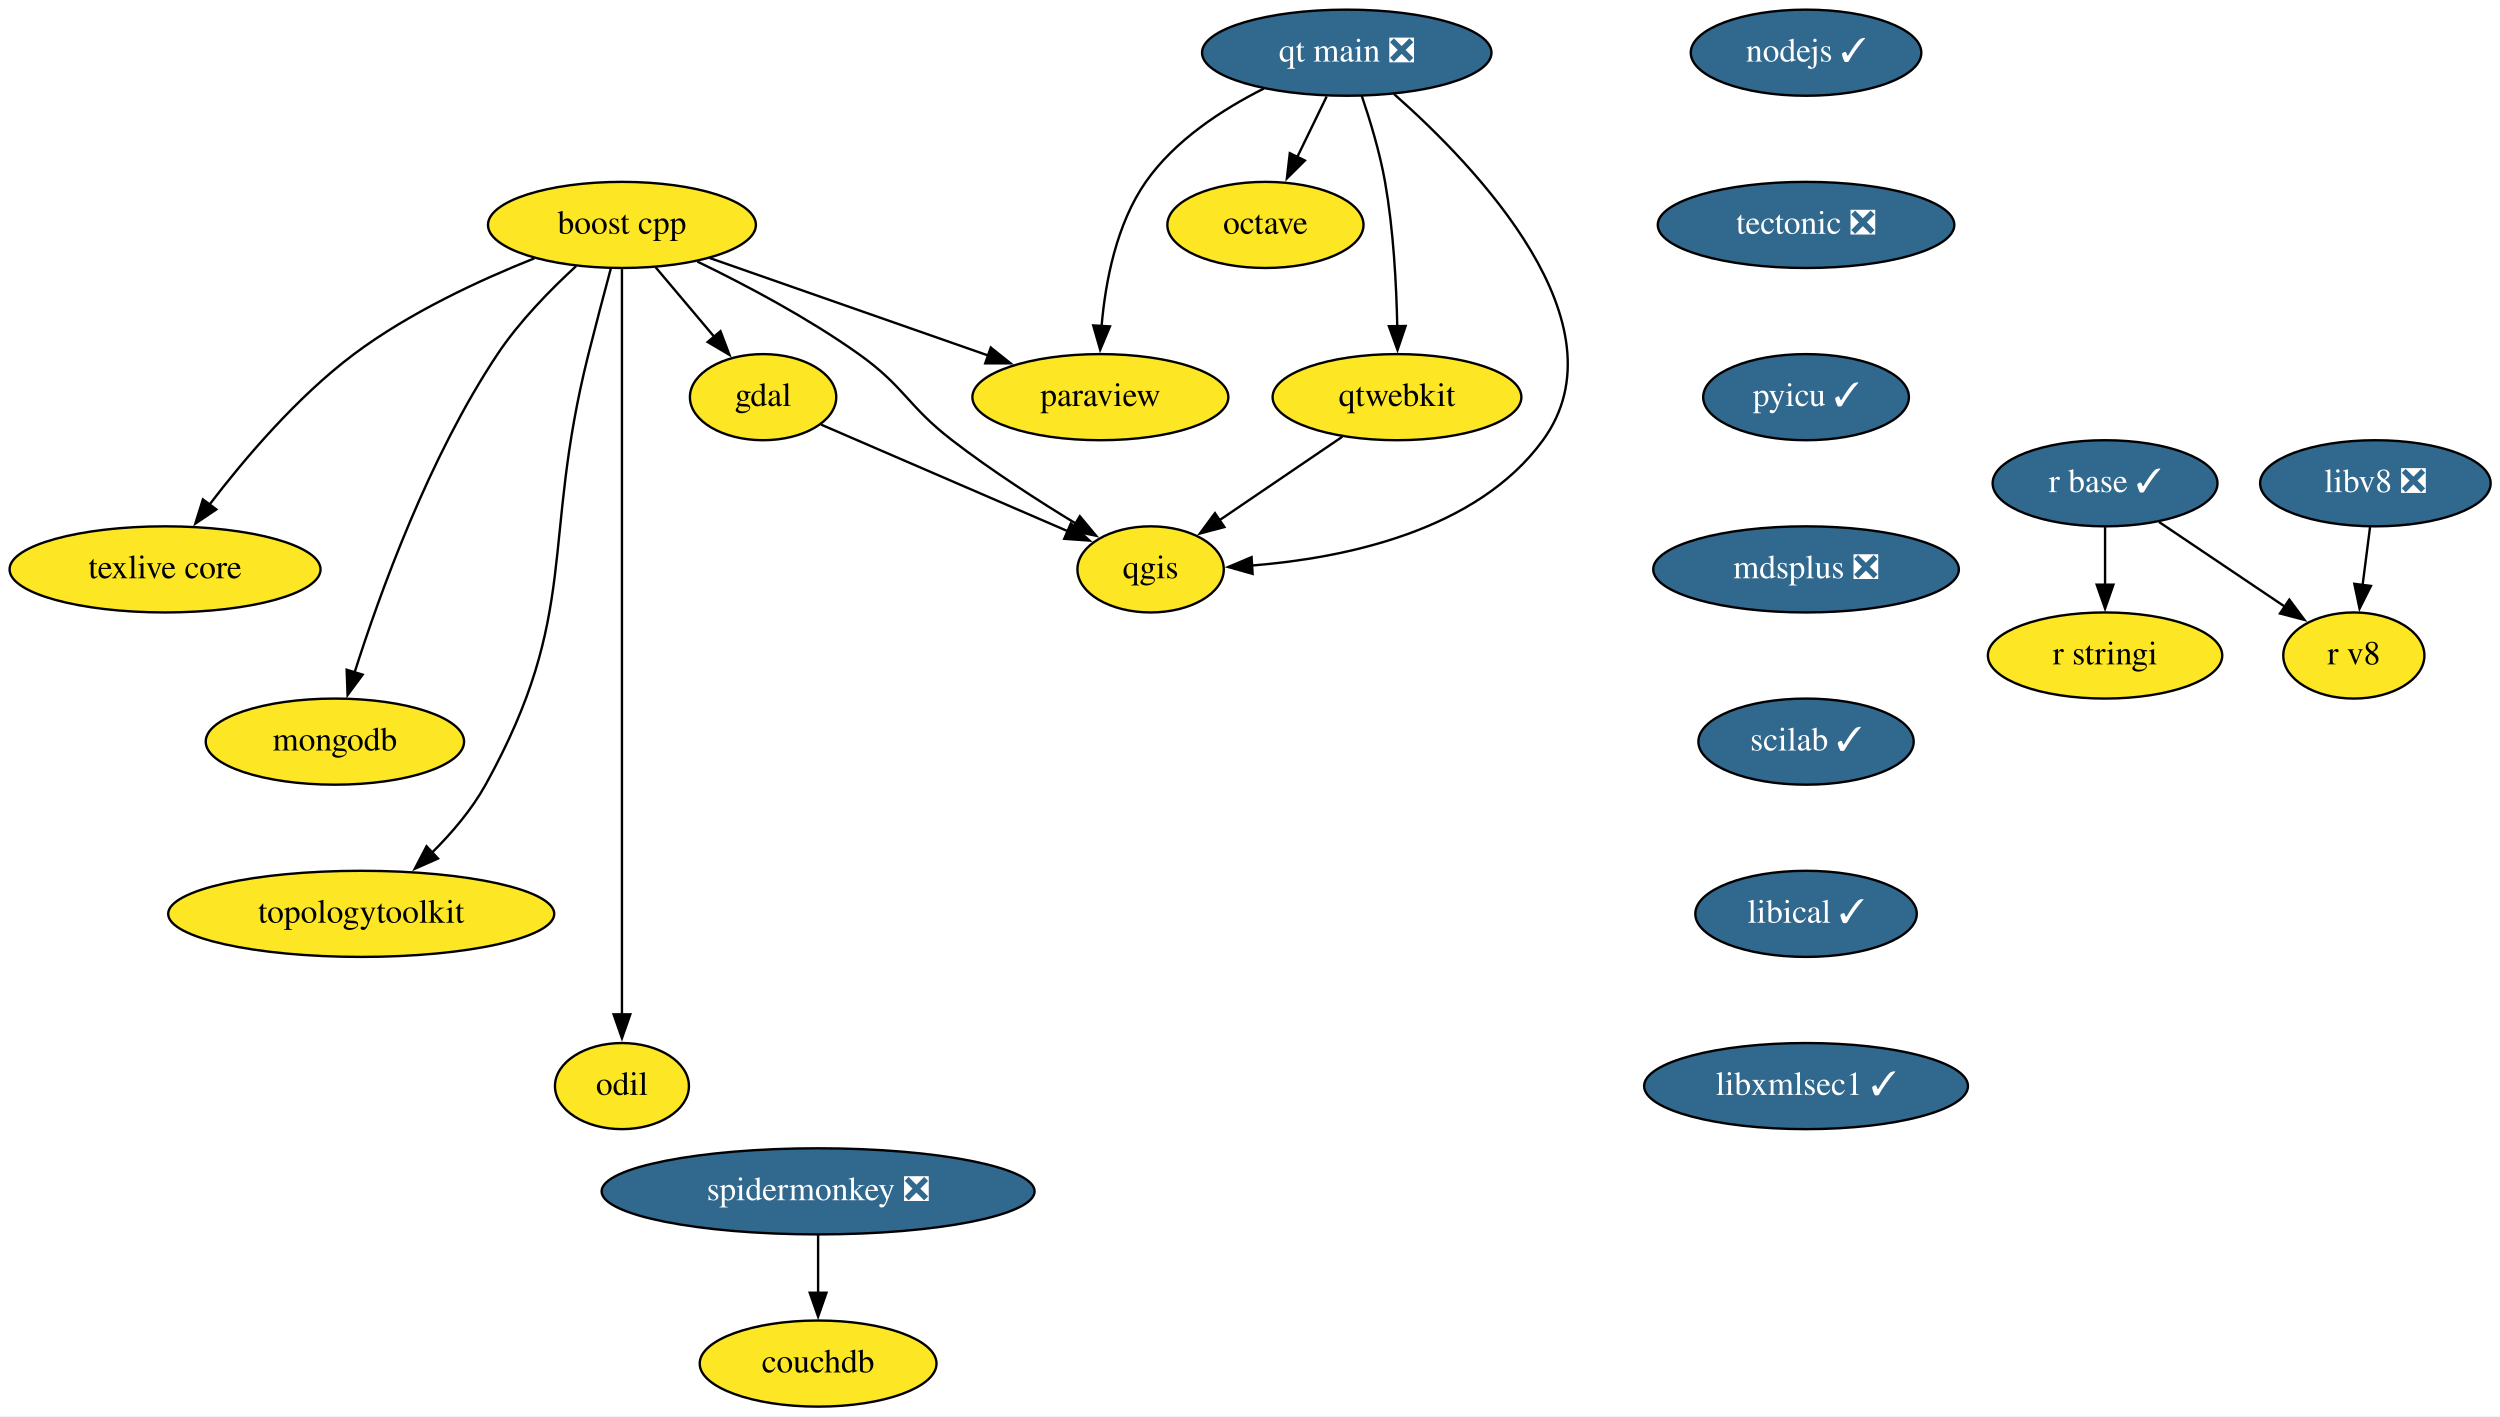
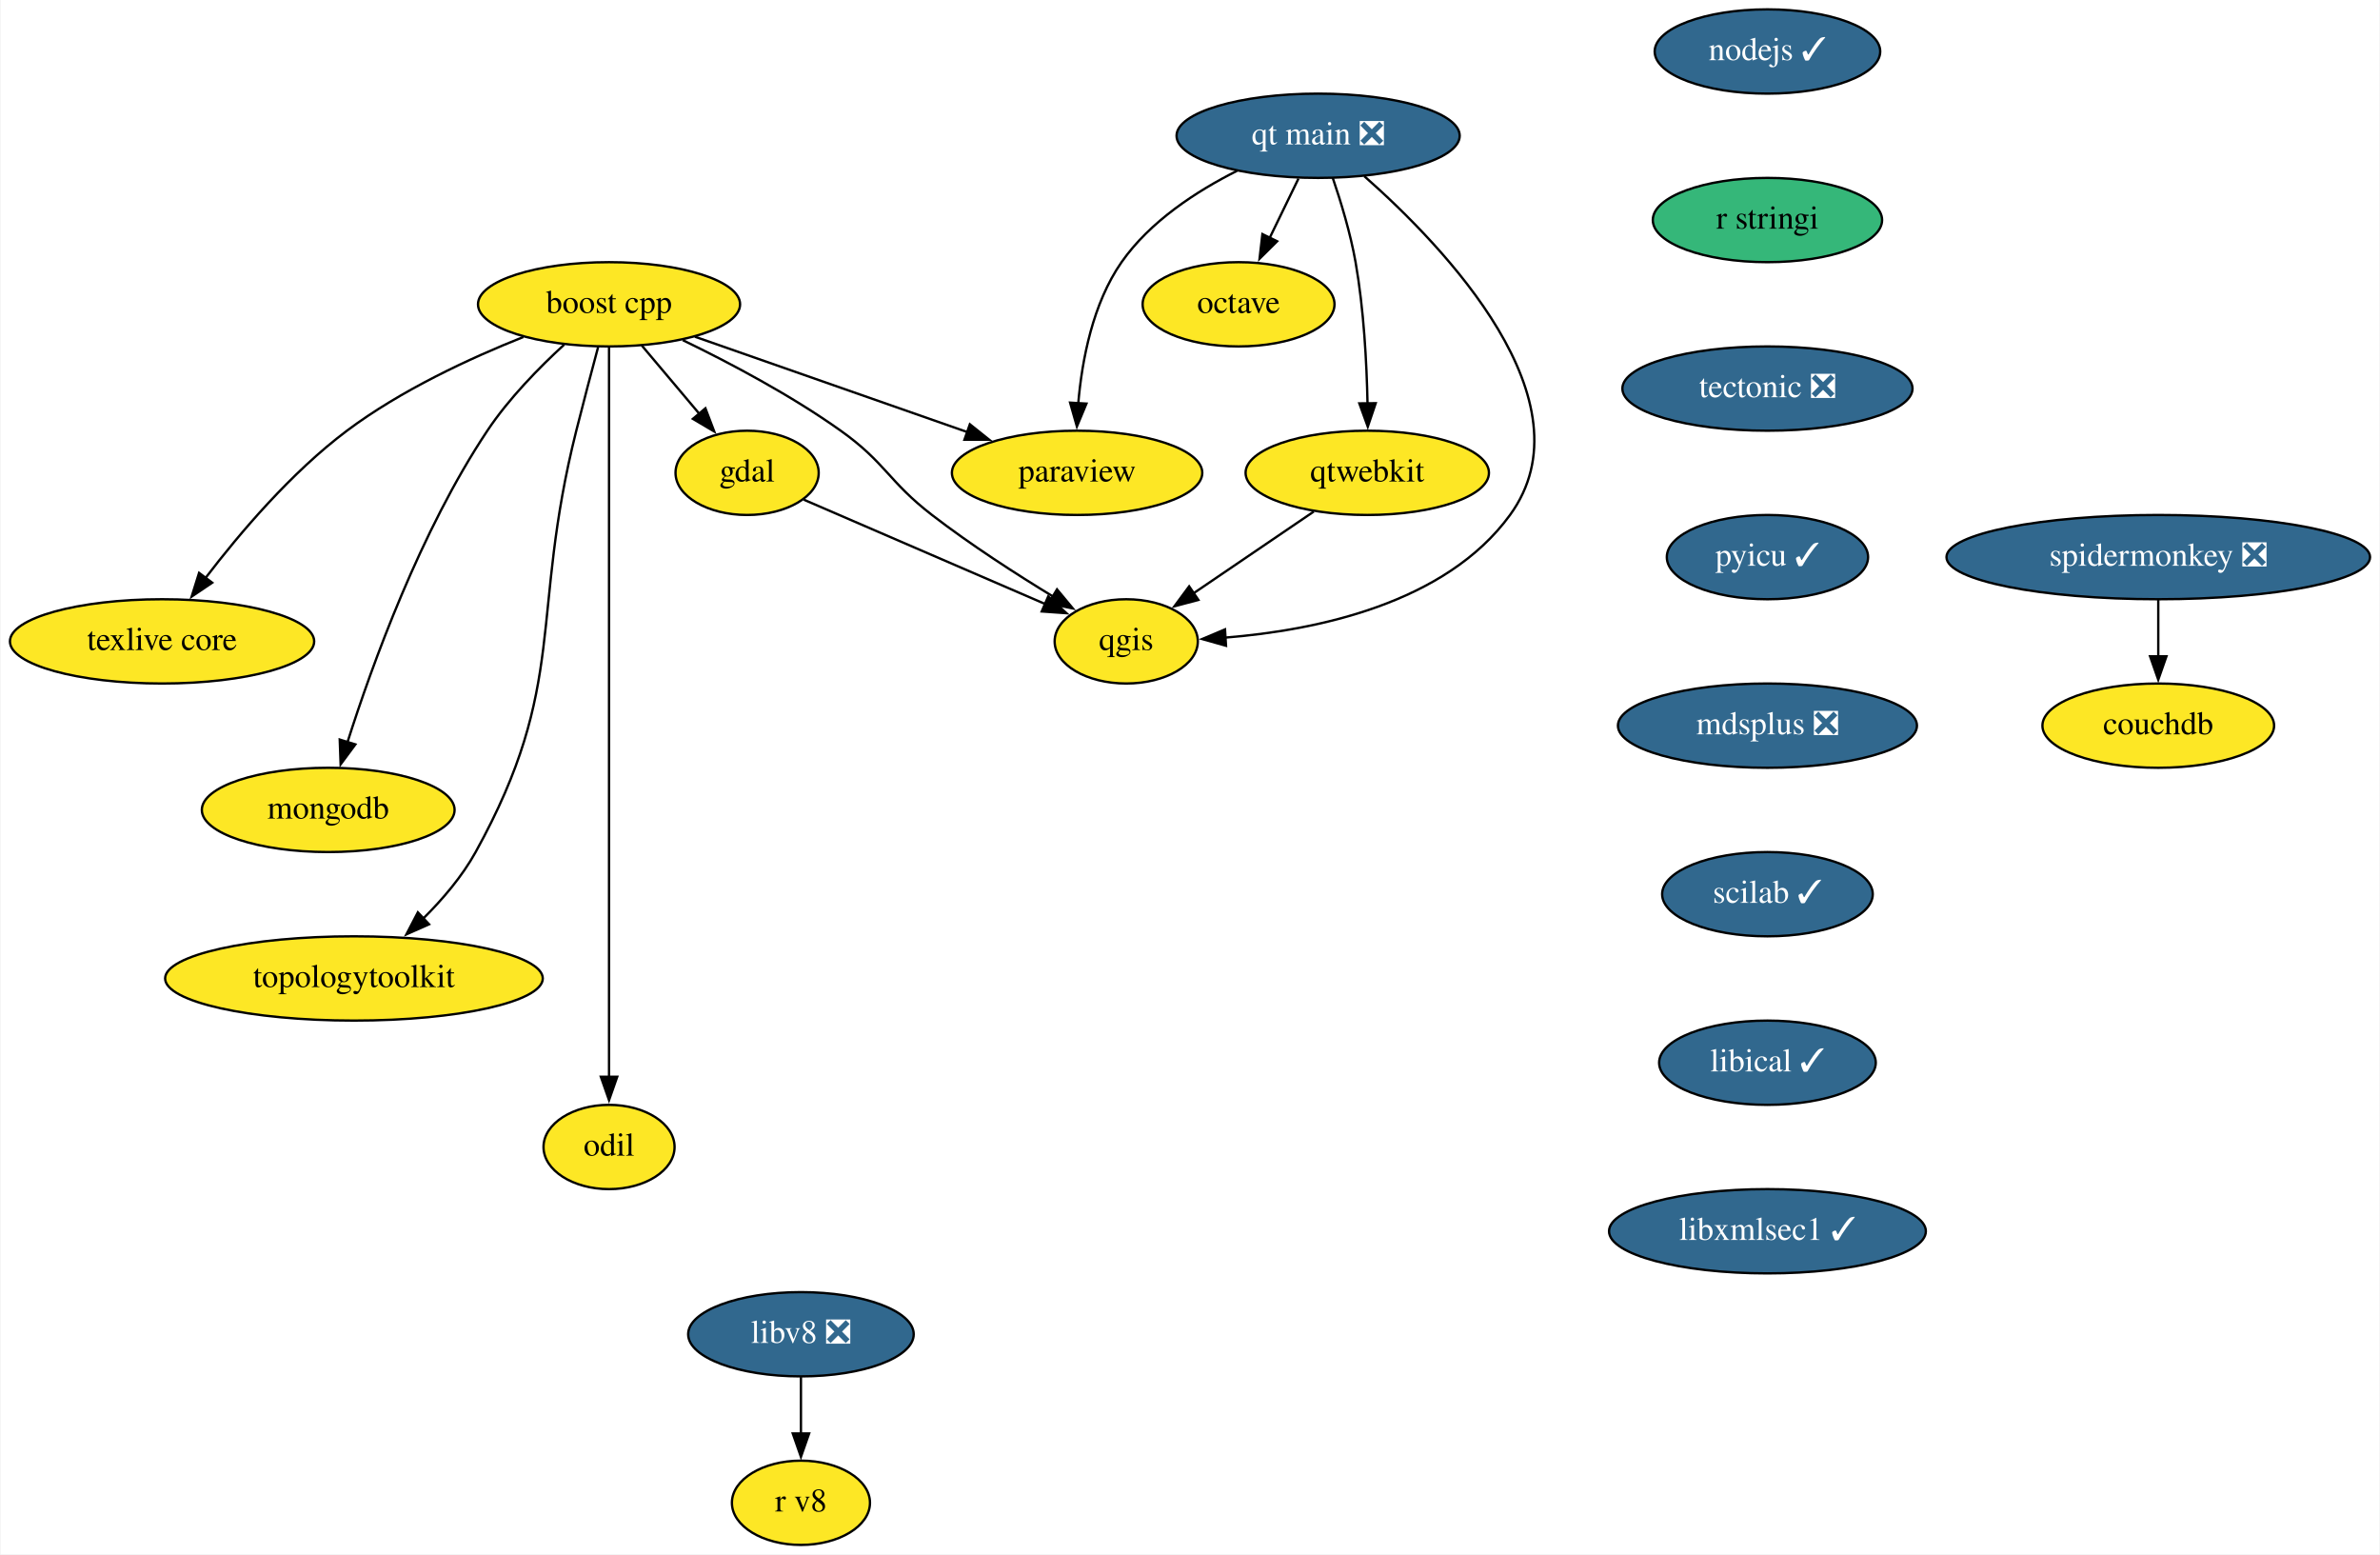
- <svg xmlns="http://www.w3.org/2000/svg" xmlns:xlink="http://www.w3.org/1999/xlink" width="1045pt" height="592pt" viewBox="0.00 0.00 1045.10 592.00">
-   <g id="graph0" class="graph" transform="scale(1 1) rotate(0) translate(4 588)">
-     <polygon fill="white" stroke="none" points="-4,4 -4,-588 1041.1,-588 1041.1,4 -4,4" />
+ <svg xmlns="http://www.w3.org/2000/svg" xmlns:xlink="http://www.w3.org/1999/xlink" width="1017pt" height="664pt" viewBox="0.00 0.00 1016.50 664.00">
+   <g id="graph0" class="graph" transform="scale(1 1) rotate(0) translate(4 660)">
+     <polygon fill="white" stroke="none" points="-4,4 -4,-660 1012.5,-660 1012.5,4 -4,4" />
    <g id="node1" class="node">
      <g id="a_node1">
        <a xlink:href="https://github.com/conda-forge/boost-cpp-feedstock" xlink:title="boost cpp">
-           <ellipse fill="#fde725" stroke="black" cx="256" cy="-494" rx="56" ry="18" />
-           <text text-anchor="middle" x="256" y="-490.3" font-family="Times,serif" font-size="14.00">boost cpp</text>
+           <ellipse fill="#fde725" stroke="black" cx="256" cy="-530" rx="56" ry="18" />
+           <text text-anchor="middle" x="256" y="-526.3" font-family="Times,serif" font-size="14.00">boost cpp</text>
        </a>
      </g>
    </g>
    <g id="node2" class="node">
      <g id="a_node2">
        <a xlink:href="https://github.com/conda-forge/gdal-feedstock" xlink:title="gdal">
-           <ellipse fill="#fde725" stroke="black" cx="315" cy="-422" rx="30.59" ry="18" />
-           <text text-anchor="middle" x="315" y="-418.3" font-family="Times,serif" font-size="14.00">gdal</text>
+           <ellipse fill="#fde725" stroke="black" cx="315" cy="-458" rx="30.59" ry="18" />
+           <text text-anchor="middle" x="315" y="-454.3" font-family="Times,serif" font-size="14.00">gdal</text>
        </a>
      </g>
    </g>
    <g id="edge1" class="edge">
-       <path fill="none" stroke="black" d="M269.98,-476.41C277.32,-467.71 286.44,-456.89 294.55,-447.26" />
-       <polygon fill="black" stroke="black" points="297.18,-449.57 300.95,-439.67 291.83,-445.06 297.18,-449.57" />
+       <path fill="none" stroke="black" d="M269.98,-512.41C277.32,-503.71 286.44,-492.89 294.55,-483.26" />
+       <polygon fill="black" stroke="black" points="297.18,-485.57 300.95,-475.67 291.83,-481.06 297.18,-485.57" />
    </g>
    <g id="node3" class="node">
      <g id="a_node3">
        <a xlink:href="https://github.com/conda-forge/paraview-feedstock" xlink:title="paraview">
-           <ellipse fill="#fde725" stroke="black" cx="456" cy="-422" rx="53.5" ry="18" />
-           <text text-anchor="middle" x="456" y="-418.3" font-family="Times,serif" font-size="14.00">paraview</text>
+           <ellipse fill="#fde725" stroke="black" cx="456" cy="-458" rx="53.5" ry="18" />
+           <text text-anchor="middle" x="456" y="-454.3" font-family="Times,serif" font-size="14.00">paraview</text>
        </a>
      </g>
    </g>
    <g id="edge2" class="edge">
-       <path fill="none" stroke="black" d="M292.68,-480.16C325.49,-468.68 373.74,-451.79 409.29,-439.35" />
-       <polygon fill="black" stroke="black" points="410.18,-442.75 418.46,-436.14 407.86,-436.14 410.18,-442.75" />
+       <path fill="none" stroke="black" d="M292.68,-516.16C325.49,-504.68 373.74,-487.79 409.29,-475.35" />
+       <polygon fill="black" stroke="black" points="410.18,-478.75 418.46,-472.14 407.86,-472.14 410.18,-478.75" />
    </g>
    <g id="node4" class="node">
      <g id="a_node4">
        <a xlink:href="https://github.com/conda-forge/qgis-feedstock" xlink:title="qgis">
-           <ellipse fill="#fde725" stroke="black" cx="477" cy="-350" rx="30.59" ry="18" />
-           <text text-anchor="middle" x="477" y="-346.3" font-family="Times,serif" font-size="14.00">qgis</text>
+           <ellipse fill="#fde725" stroke="black" cx="477" cy="-386" rx="30.59" ry="18" />
+           <text text-anchor="middle" x="477" y="-382.3" font-family="Times,serif" font-size="14.00">qgis</text>
        </a>
      </g>
    </g>
    <g id="edge3" class="edge">
-       <path fill="none" stroke="black" d="M287.52,-478.68C307.59,-468.96 333.72,-455.15 355,-440 374.22,-426.32 375.32,-418.4 394,-404 410.48,-391.29 430.06,-378.68 446.06,-368.96" />
-       <polygon fill="black" stroke="black" points="447.42,-372.22 454.2,-364.07 443.82,-366.22 447.42,-372.22" />
+       <path fill="none" stroke="black" d="M287.52,-514.68C307.59,-504.96 333.72,-491.15 355,-476 374.22,-462.32 375.32,-454.4 394,-440 410.48,-427.29 430.06,-414.68 446.06,-404.96" />
+       <polygon fill="black" stroke="black" points="447.42,-408.22 454.2,-400.07 443.82,-402.22 447.42,-408.22" />
    </g>
    <g id="node5" class="node">
      <g id="a_node5">
        <a xlink:href="https://github.com/conda-forge/texlive-core-feedstock" xlink:title="texlive core">
-           <ellipse fill="#fde725" stroke="black" cx="65" cy="-350" rx="65" ry="18" />
-           <text text-anchor="middle" x="65" y="-346.3" font-family="Times,serif" font-size="14.00">texlive core</text>
+           <ellipse fill="#fde725" stroke="black" cx="65" cy="-386" rx="65" ry="18" />
+           <text text-anchor="middle" x="65" y="-382.3" font-family="Times,serif" font-size="14.00">texlive core</text>
        </a>
      </g>
    </g>
    <g id="edge4" class="edge">
-       <path fill="none" stroke="black" d="M219.39,-480.04C196.45,-470.9 166.98,-457.23 144,-440 120.24,-422.19 98.26,-396.32 83.55,-377.06" />
-       <polygon fill="black" stroke="black" points="86.43,-375.07 77.65,-369.15 80.82,-379.26 86.43,-375.07" />
+       <path fill="none" stroke="black" d="M219.39,-516.04C196.45,-506.9 166.98,-493.23 144,-476 120.24,-458.19 98.26,-432.32 83.55,-413.06" />
+       <polygon fill="black" stroke="black" points="86.43,-411.07 77.65,-405.15 80.82,-415.26 86.43,-411.07" />
    </g>
    <g id="node6" class="node">
      <g id="a_node6">
        <a xlink:href="https://github.com/conda-forge/mongodb-feedstock" xlink:title="mongodb">
-           <ellipse fill="#fde725" stroke="black" cx="136" cy="-278" rx="54" ry="18" />
-           <text text-anchor="middle" x="136" y="-274.3" font-family="Times,serif" font-size="14.00">mongodb</text>
+           <ellipse fill="#fde725" stroke="black" cx="136" cy="-314" rx="54" ry="18" />
+           <text text-anchor="middle" x="136" y="-310.3" font-family="Times,serif" font-size="14.00">mongodb</text>
        </a>
      </g>
    </g>
    <g id="edge5" class="edge">
-       <path fill="none" stroke="black" d="M236.86,-476.8C226.15,-466.98 213.15,-453.73 204,-440 175.4,-397.08 154.81,-340.19 144.19,-306.79" />
-       <polygon fill="black" stroke="black" points="147.6,-305.98 141.3,-297.47 140.92,-308.05 147.6,-305.98" />
+       <path fill="none" stroke="black" d="M236.86,-512.8C226.15,-502.98 213.15,-489.73 204,-476 175.4,-433.08 154.81,-376.19 144.19,-342.79" />
+       <polygon fill="black" stroke="black" points="147.6,-341.98 141.3,-333.47 140.92,-344.05 147.6,-341.98" />
    </g>
    <g id="node7" class="node">
      <g id="a_node7">
        <a xlink:href="https://github.com/conda-forge/topologytoolkit-feedstock" xlink:title="topologytoolkit">
-           <ellipse fill="#fde725" stroke="black" cx="147" cy="-206" rx="80.69" ry="18" />
-           <text text-anchor="middle" x="147" y="-202.3" font-family="Times,serif" font-size="14.00">topologytoolkit</text>
+           <ellipse fill="#fde725" stroke="black" cx="147" cy="-242" rx="80.69" ry="18" />
+           <text text-anchor="middle" x="147" y="-238.3" font-family="Times,serif" font-size="14.00">topologytoolkit</text>
        </a>
      </g>
    </g>
    <g id="edge6" class="edge">
-       <path fill="none" stroke="black" d="M251.36,-475.84C248.58,-465.48 245.02,-452 242,-440 221.94,-360.23 238.81,-331.98 199,-260 193.24,-249.59 184.89,-239.81 176.55,-231.54" />
-       <polygon fill="black" stroke="black" points="179.1,-229.14 169.41,-224.85 174.31,-234.25 179.1,-229.14" />
+       <path fill="none" stroke="black" d="M251.36,-511.84C248.58,-501.48 245.02,-488 242,-476 221.94,-396.23 238.81,-367.98 199,-296 193.24,-285.59 184.89,-275.81 176.55,-267.54" />
+       <polygon fill="black" stroke="black" points="179.1,-265.14 169.41,-260.85 174.31,-270.25 179.1,-265.14" />
    </g>
    <g id="node8" class="node">
      <g id="a_node8">
        <a xlink:href="https://github.com/conda-forge/odil-feedstock" xlink:title="odil">
-           <ellipse fill="#fde725" stroke="black" cx="256" cy="-134" rx="28" ry="18" />
-           <text text-anchor="middle" x="256" y="-130.3" font-family="Times,serif" font-size="14.00">odil</text>
+           <ellipse fill="#fde725" stroke="black" cx="256" cy="-170" rx="28" ry="18" />
+           <text text-anchor="middle" x="256" y="-166.3" font-family="Times,serif" font-size="14.00">odil</text>
        </a>
      </g>
    </g>
    <g id="edge7" class="edge">
-       <path fill="none" stroke="black" d="M256,-475.51C256,-448.71 256,-395.87 256,-351 256,-351 256,-351 256,-277 256,-237.74 256,-192.38 256,-163.69" />
-       <polygon fill="black" stroke="black" points="259.5,-164 256,-154 252.5,-164 259.5,-164" />
+       <path fill="none" stroke="black" d="M256,-511.51C256,-484.71 256,-431.87 256,-387 256,-387 256,-387 256,-313 256,-273.74 256,-228.38 256,-199.69" />
+       <polygon fill="black" stroke="black" points="259.5,-200 256,-190 252.5,-200 259.5,-200" />
    </g>
    <g id="edge8" class="edge">
-       <path fill="none" stroke="black" d="M339.25,-410.52C366.65,-398.68 411.46,-379.32 442.49,-365.91" />
-       <polygon fill="black" stroke="black" points="443.67,-369.22 451.46,-362.04 440.89,-362.79 443.67,-369.22" />
+       <path fill="none" stroke="black" d="M339.25,-446.52C366.65,-434.68 411.46,-415.32 442.49,-401.91" />
+       <polygon fill="black" stroke="black" points="443.67,-405.22 451.46,-398.04 440.89,-398.79 443.67,-405.22" />
    </g>
    <g id="node9" class="node">
      <g id="a_node9">
        <a xlink:href="https://github.com/conda-forge/nodejs-feedstock/pull/306" xlink:title="nodejs ✓">
-           <ellipse fill="#31688e" stroke="black" cx="751" cy="-566" rx="48.19" ry="18" />
-           <text text-anchor="middle" x="751" y="-562.3" font-family="Times,serif" font-size="14.00" fill="white">nodejs ✓</text>
+           <ellipse fill="#31688e" stroke="black" cx="751" cy="-638" rx="48.19" ry="18" />
+           <text text-anchor="middle" x="751" y="-634.3" font-family="Times,serif" font-size="14.00" fill="white">nodejs ✓</text>
        </a>
      </g>
    </g>
    <g id="node10" class="node">
      <g id="a_node10">
+         <a xlink:href="https://github.com/conda-forge/r-stringi-feedstock" xlink:title="r stringi">
+           <ellipse fill="#35b779" stroke="black" cx="751" cy="-566" rx="48.99" ry="18" />
+           <text text-anchor="middle" x="751" y="-562.3" font-family="Times,serif" font-size="14.00">r stringi</text>
+         </a>
+       </g>
+     </g>
+     <g id="node12" class="node">
+       <g id="a_node12">
        <a xlink:href="https://github.com/conda-forge/tectonic-feedstock/pull/60" xlink:title="tectonic ❎">
          <ellipse fill="#31688e" stroke="black" cx="751" cy="-494" rx="61.99" ry="18" />
          <text text-anchor="middle" x="751" y="-490.3" font-family="Times,serif" font-size="14.00" fill="white">tectonic ❎</text>
        </a>
      </g>
    </g>
-     <g id="node15" class="node">
-       <g id="a_node15">
+     <g id="node11" class="node">
+       <g id="a_node11">
+         <a xlink:href="https://github.com/conda-forge/octave-feedstock" xlink:title="octave">
+           <ellipse fill="#fde725" stroke="black" cx="525" cy="-530" rx="41" ry="18" />
+           <text text-anchor="middle" x="525" y="-526.3" font-family="Times,serif" font-size="14.00">octave</text>
+         </a>
+       </g>
+     </g>
+     <g id="node13" class="node">
+       <g id="a_node13">
        <a xlink:href="https://github.com/conda-forge/pyicu-feedstock/pull/44" xlink:title="pyicu ✓">
          <ellipse fill="#31688e" stroke="black" cx="751" cy="-422" rx="43" ry="18" />
          <text text-anchor="middle" x="751" y="-418.3" font-family="Times,serif" font-size="14.00" fill="white">pyicu ✓</text>
        </a>
      </g>
    </g>
-     <g id="node11" class="node">
-       <g id="a_node11">
-         <a xlink:href="https://github.com/conda-forge/octave-feedstock" xlink:title="octave">
-           <ellipse fill="#fde725" stroke="black" cx="525" cy="-494" rx="41" ry="18" />
-           <text text-anchor="middle" x="525" y="-490.3" font-family="Times,serif" font-size="14.00">octave</text>
-         </a>
-       </g>
-     </g>
-     <g id="node12" class="node">
-       <g id="a_node12">
-         <a xlink:href="https://github.com/conda-forge/r-base-feedstock/pull/244" xlink:title="r base ✓">
-           <ellipse fill="#31688e" stroke="black" cx="876" cy="-386" rx="47" ry="18" />
-           <text text-anchor="middle" x="876" y="-382.3" font-family="Times,serif" font-size="14.00" fill="white">r base ✓</text>
-         </a>
-       </g>
-     </g>
-     <g id="node13" class="node">
-       <g id="a_node13">
-         <a xlink:href="https://github.com/conda-forge/r-stringi-feedstock" xlink:title="r stringi">
-           <ellipse fill="#fde725" stroke="black" cx="876" cy="-314" rx="48.99" ry="18" />
-           <text text-anchor="middle" x="876" y="-310.3" font-family="Times,serif" font-size="14.00">r stringi</text>
-         </a>
-       </g>
-     </g>
-     <g id="edge10" class="edge">
-       <path fill="none" stroke="black" d="M876,-367.7C876,-360.41 876,-351.73 876,-343.54" />
-       <polygon fill="black" stroke="black" points="879.5,-343.62 876,-333.62 872.5,-343.62 879.5,-343.62" />
-     </g>
-     <g id="node14" class="node">
-       <g id="a_node14">
-         <a xlink:href="https://github.com/conda-forge/r-v8-feedstock" xlink:title="r v8">
-           <ellipse fill="#fde725" stroke="black" cx="980" cy="-314" rx="29.5" ry="18" />
-           <text text-anchor="middle" x="980" y="-310.3" font-family="Times,serif" font-size="14.00">r v8</text>
-         </a>
-       </g>
-     </g>
-     <g id="edge11" class="edge">
-       <path fill="none" stroke="black" d="M898.57,-369.81C914.05,-359.39 934.72,-345.48 951.36,-334.28" />
-       <polygon fill="black" stroke="black" points="953.03,-337.37 959.37,-328.89 949.12,-331.57 953.03,-337.37" />
-     </g>
-     <g id="node17" class="node">
-       <g id="a_node17">
+     <g id="node15" class="node">
+       <g id="a_node15">
        <a xlink:href="https://github.com/conda-forge/mdsplus-feedstock/pull/30" xlink:title="mdsplus ❎">
          <ellipse fill="#31688e" stroke="black" cx="751" cy="-350" rx="63.89" ry="18" />
          <text text-anchor="middle" x="751" y="-346.3" font-family="Times,serif" font-size="14.00" fill="white">mdsplus ❎</text>
        </a>
      </g>
    </g>
+     <g id="node14" class="node">
+       <g id="a_node14">
+         <a xlink:href="https://github.com/conda-forge/qtwebkit-feedstock" xlink:title="qtwebkit">
+           <ellipse fill="#fde725" stroke="black" cx="580" cy="-458" rx="52" ry="18" />
+           <text text-anchor="middle" x="580" y="-454.3" font-family="Times,serif" font-size="14.00">qtwebkit</text>
+         </a>
+       </g>
+     </g>
+     <g id="edge12" class="edge">
+       <path fill="none" stroke="black" d="M557.14,-441.46C541.88,-431.09 521.7,-417.38 505.41,-406.31" />
+       <polygon fill="black" stroke="black" points="507.83,-403.72 497.59,-400.99 503.89,-409.51 507.83,-403.72" />
+     </g>
    <g id="node16" class="node">
      <g id="a_node16">
-         <a xlink:href="https://github.com/conda-forge/qtwebkit-feedstock" xlink:title="qtwebkit">
-           <ellipse fill="#fde725" stroke="black" cx="580" cy="-422" rx="52" ry="18" />
-           <text text-anchor="middle" x="580" y="-418.3" font-family="Times,serif" font-size="14.00">qtwebkit</text>
-         </a>
-       </g>
-     </g>
-     <g id="edge13" class="edge">
-       <path fill="none" stroke="black" d="M557.14,-405.46C541.88,-395.09 521.7,-381.38 505.41,-370.31" />
-       <polygon fill="black" stroke="black" points="507.83,-367.72 497.59,-364.99 503.89,-373.51 507.83,-367.72" />
-     </g>
-     <g id="node18" class="node">
-       <g id="a_node18">
        <a xlink:href="https://github.com/conda-forge/scilab-feedstock/pull/40" xlink:title="scilab ✓">
          <ellipse fill="#31688e" stroke="black" cx="751" cy="-278" rx="45" ry="18" />
          <text text-anchor="middle" x="751" y="-274.3" font-family="Times,serif" font-size="14.00" fill="white">scilab ✓</text>
        </a>
      </g>
    </g>
-     <g id="node19" class="node">
-       <g id="a_node19">
+     <g id="node17" class="node">
+       <g id="a_node17">
        <a xlink:href="https://github.com/conda-forge/libical-feedstock/pull/23" xlink:title="libical ✓">
          <ellipse fill="#31688e" stroke="black" cx="751" cy="-206" rx="46.29" ry="18" />
          <text text-anchor="middle" x="751" y="-202.3" font-family="Times,serif" font-size="14.00" fill="white">libical ✓</text>
        </a>
      </g>
    </g>
-     <g id="node20" class="node">
-       <g id="a_node20">
+     <g id="node18" class="node">
+       <g id="a_node18">
        <a xlink:href="https://github.com/conda-forge/libxmlsec1-feedstock/pull/24" xlink:title="libxmlsec1 ✓">
          <ellipse fill="#31688e" stroke="black" cx="751" cy="-134" rx="67.69" ry="18" />
          <text text-anchor="middle" x="751" y="-130.3" font-family="Times,serif" font-size="14.00" fill="white">libxmlsec1 ✓</text>
        </a>
      </g>
    </g>
+     <g id="node19" class="node">
+       <g id="a_node19">
+         <a xlink:href="https://github.com/conda-forge/libv8-feedstock/pull/82" xlink:title="libv8 ❎">
+           <ellipse fill="#31688e" stroke="black" cx="338" cy="-90" rx="48.19" ry="18" />
+           <text text-anchor="middle" x="338" y="-86.3" font-family="Times,serif" font-size="14.00" fill="white">libv8 ❎</text>
+         </a>
+       </g>
+     </g>
+     <g id="node20" class="node">
+       <g id="a_node20">
+         <a xlink:href="https://github.com/conda-forge/r-v8-feedstock" xlink:title="r v8">
+           <ellipse fill="#fde725" stroke="black" cx="338" cy="-18" rx="29.5" ry="18" />
+           <text text-anchor="middle" x="338" y="-14.3" font-family="Times,serif" font-size="14.00">r v8</text>
+         </a>
+       </g>
+     </g>
+     <g id="edge17" class="edge">
+       <path fill="none" stroke="black" d="M338,-71.7C338,-64.41 338,-55.73 338,-47.54" />
+       <polygon fill="black" stroke="black" points="341.5,-47.62 338,-37.62 334.5,-47.62 341.5,-47.62" />
+     </g>
    <g id="node21" class="node">
      <g id="a_node21">
-         <a xlink:href="https://github.com/conda-forge/libv8-feedstock/pull/82" xlink:title="libv8 ❎">
-           <ellipse fill="#31688e" stroke="black" cx="989" cy="-386" rx="48.19" ry="18" />
-           <text text-anchor="middle" x="989" y="-382.3" font-family="Times,serif" font-size="14.00" fill="white">libv8 ❎</text>
+         <a xlink:href="https://github.com/conda-forge/qt-main-feedstock/pull/136" xlink:title="qt main ❎">
+           <ellipse fill="#31688e" stroke="black" cx="559" cy="-602" rx="60.5" ry="18" />
+           <text text-anchor="middle" x="559" y="-598.3" font-family="Times,serif" font-size="14.00" fill="white">qt main ❎</text>
        </a>
      </g>
    </g>
    <g id="edge18" class="edge">
-       <path fill="none" stroke="black" d="M986.78,-367.7C985.83,-360.32 984.7,-351.52 983.63,-343.25" />
-       <polygon fill="black" stroke="black" points="987.14,-343.08 982.39,-333.61 980.2,-343.97 987.14,-343.08" />
+       <path fill="none" stroke="black" d="M524.37,-587.03C507,-578.31 487.14,-565.39 475,-548 462.69,-530.35 458.1,-506.3 456.5,-487.65" />
+       <polygon fill="black" stroke="black" points="460,-487.58 455.92,-477.8 453.01,-487.99 460,-487.58" />
+     </g>
+     <g id="edge19" class="edge">
+       <path fill="none" stroke="black" d="M578.72,-584.74C612.93,-554.57 676.35,-488.57 641,-440 613.4,-402.07 558.09,-390.72 519.37,-387.62" />
+       <polygon fill="black" stroke="black" points="519.64,-384.13 509.44,-387 519.21,-391.12 519.64,-384.13" />
+     </g>
+     <g id="edge20" class="edge">
+       <path fill="none" stroke="black" d="M550.6,-583.7C546.89,-576.07 542.44,-566.92 538.31,-558.4" />
+       <polygon fill="black" stroke="black" points="541.49,-556.93 533.97,-549.47 535.19,-559.99 541.49,-556.93" />
+     </g>
+     <g id="edge21" class="edge">
+       <path fill="none" stroke="black" d="M565.23,-584.06C568.74,-573.78 572.83,-560.3 575,-548 578.52,-528.04 579.75,-505.2 580.11,-487.66" />
+       <polygon fill="black" stroke="black" points="583.61,-487.75 580.22,-477.71 576.61,-487.67 583.61,-487.75" />
    </g>
    <g id="node22" class="node">
      <g id="a_node22">
-         <a xlink:href="https://github.com/conda-forge/qt-main-feedstock/pull/136" xlink:title="qt main ❎">
-           <ellipse fill="#31688e" stroke="black" cx="559" cy="-566" rx="60.5" ry="18" />
-           <text text-anchor="middle" x="559" y="-562.3" font-family="Times,serif" font-size="14.00" fill="white">qt main ❎</text>
-         </a>
-       </g>
-     </g>
-     <g id="edge19" class="edge">
-       <path fill="none" stroke="black" d="M524.37,-551.03C507,-542.31 487.14,-529.39 475,-512 462.69,-494.35 458.1,-470.3 456.5,-451.65" />
-       <polygon fill="black" stroke="black" points="460,-451.58 455.92,-441.8 453.01,-451.99 460,-451.58" />
-     </g>
-     <g id="edge20" class="edge">
-       <path fill="none" stroke="black" d="M578.72,-548.74C612.93,-518.57 676.35,-452.57 641,-404 613.4,-366.07 558.09,-354.72 519.37,-351.62" />
-       <polygon fill="black" stroke="black" points="519.64,-348.13 509.44,-351 519.21,-355.12 519.64,-348.13" />
-     </g>
-     <g id="edge21" class="edge">
-       <path fill="none" stroke="black" d="M550.6,-547.7C546.89,-540.07 542.44,-530.92 538.31,-522.4" />
-       <polygon fill="black" stroke="black" points="541.49,-520.93 533.97,-513.47 535.19,-523.99 541.49,-520.93" />
-     </g>
-     <g id="edge22" class="edge">
-       <path fill="none" stroke="black" d="M565.23,-548.06C568.74,-537.78 572.83,-524.3 575,-512 578.52,-492.04 579.75,-469.2 580.11,-451.66" />
-       <polygon fill="black" stroke="black" points="583.61,-451.75 580.22,-441.71 576.61,-451.67 583.61,-451.75" />
+         <a xlink:href="https://github.com/conda-forge/spidermonkey-feedstock/pull/10" xlink:title="spidermonkey ❎">
+           <ellipse fill="#31688e" stroke="black" cx="918" cy="-422" rx="90.5" ry="18" />
+           <text text-anchor="middle" x="918" y="-418.3" font-family="Times,serif" font-size="14.00" fill="white">spidermonkey ❎</text>
+         </a>
+       </g>
    </g>
    <g id="node23" class="node">
      <g id="a_node23">
-         <a xlink:href="https://github.com/conda-forge/spidermonkey-feedstock/pull/10" xlink:title="spidermonkey ❎">
-           <ellipse fill="#31688e" stroke="black" cx="338" cy="-90" rx="90.5" ry="18" />
-           <text text-anchor="middle" x="338" y="-86.3" font-family="Times,serif" font-size="14.00" fill="white">spidermonkey ❎</text>
-         </a>
-       </g>
-     </g>
-     <g id="node24" class="node">
-       <g id="a_node24">
        <a xlink:href="https://github.com/conda-forge/couchdb-feedstock" xlink:title="couchdb">
-           <ellipse fill="#fde725" stroke="black" cx="338" cy="-18" rx="49.5" ry="18" />
-           <text text-anchor="middle" x="338" y="-14.3" font-family="Times,serif" font-size="14.00">couchdb</text>
-         </a>
-       </g>
-     </g>
-     <g id="edge23" class="edge">
-       <path fill="none" stroke="black" d="M338,-71.7C338,-64.41 338,-55.73 338,-47.54" />
-       <polygon fill="black" stroke="black" points="341.5,-47.62 338,-37.62 334.5,-47.62 341.5,-47.62" />
+           <ellipse fill="#fde725" stroke="black" cx="918" cy="-350" rx="49.5" ry="18" />
+           <text text-anchor="middle" x="918" y="-346.3" font-family="Times,serif" font-size="14.00">couchdb</text>
+         </a>
+       </g>
+     </g>
+     <g id="edge22" class="edge">
+       <path fill="none" stroke="black" d="M918,-403.7C918,-396.41 918,-387.73 918,-379.54" />
+       <polygon fill="black" stroke="black" points="921.5,-379.62 918,-369.62 914.5,-379.62 921.5,-379.62" />
    </g>
  </g>
</svg>
